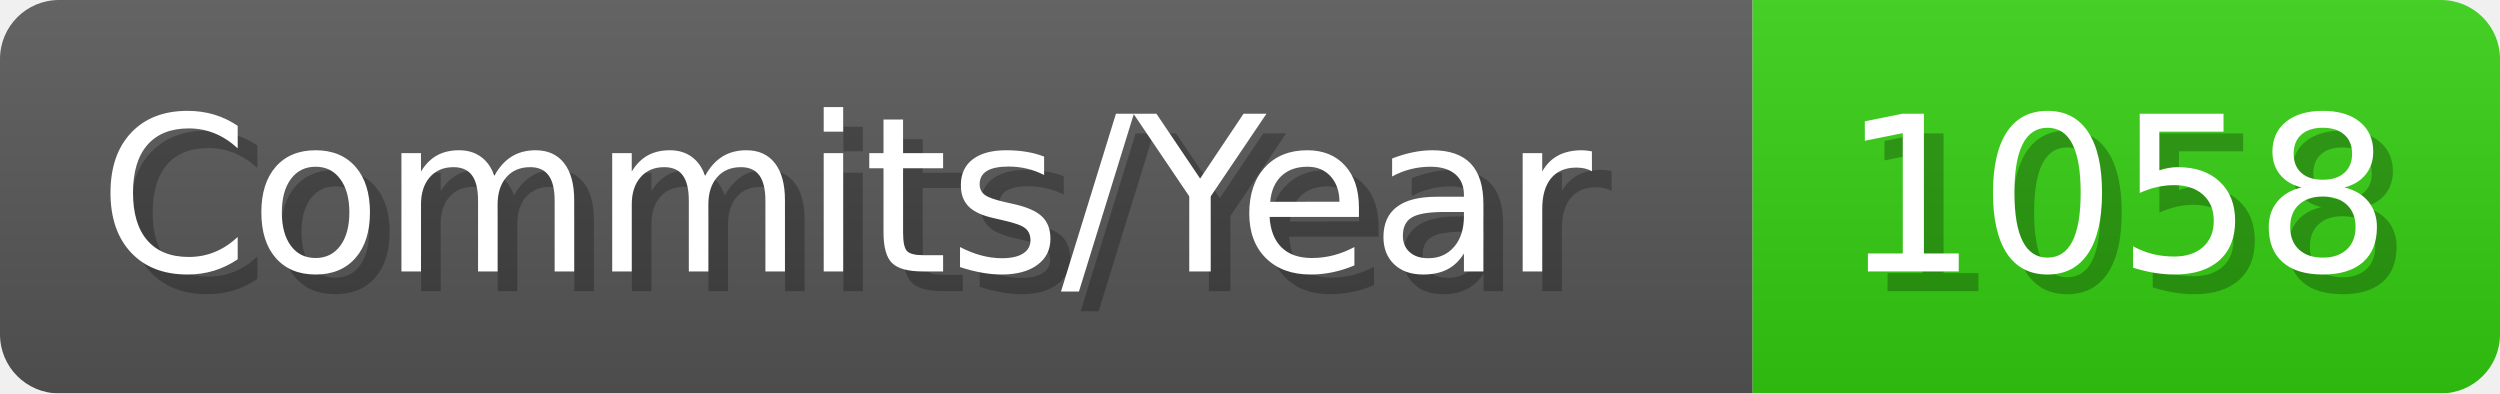
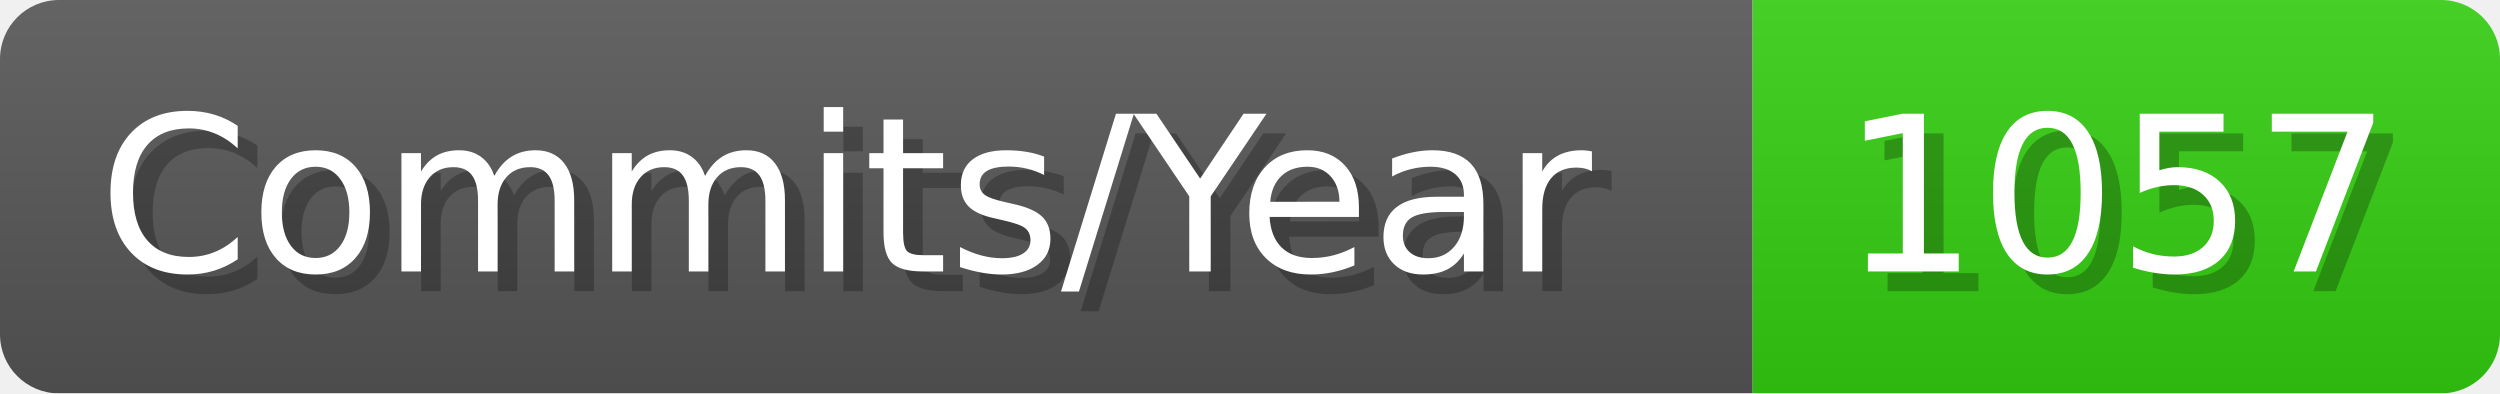
- <svg xmlns="http://www.w3.org/2000/svg" width="127.1" height="20" viewBox="0 0 1271 200" role="img" aria-label="Commits/Year: 1058">
+ <svg xmlns="http://www.w3.org/2000/svg" width="127.1" height="20" viewBox="0 0 1271 200" role="img" aria-label="Commits/Year: 1057">
  <linearGradient id="aUPdi" x2="0" y2="100%">
    <stop offset="0" stop-opacity=".1" stop-color="#EEE" />
    <stop offset="1" stop-opacity=".1" />
  </linearGradient>
  <mask id="WfAiQ">
    <rect width="1271" height="200" rx="30" fill="#FFF" />
  </mask>
  <g mask="url(#WfAiQ)">
    <rect width="891" height="200" fill="#555" />
    <rect width="380" height="200" fill="#3C1" x="891" />
    <rect width="1271" height="200" fill="url(#aUPdi)" />
  </g>
  <g aria-hidden="true" fill="#fff" text-anchor="start" font-family="Verdana,DejaVu Sans,sans-serif" font-size="110">
    <text x="60" y="148" textLength="791" fill="#000" opacity="0.25">Commits/Year</text>
    <text x="50" y="138" textLength="791">Commits/Year</text>
-     <text x="946" y="148" textLength="280" fill="#000" opacity="0.25">1058</text>
-     <text x="936" y="138" textLength="280">1058</text>
+     <text x="946" y="148" textLength="280" fill="#000" opacity="0.25">1057</text>
+     <text x="936" y="138" textLength="280">1057</text>
  </g>
</svg>
